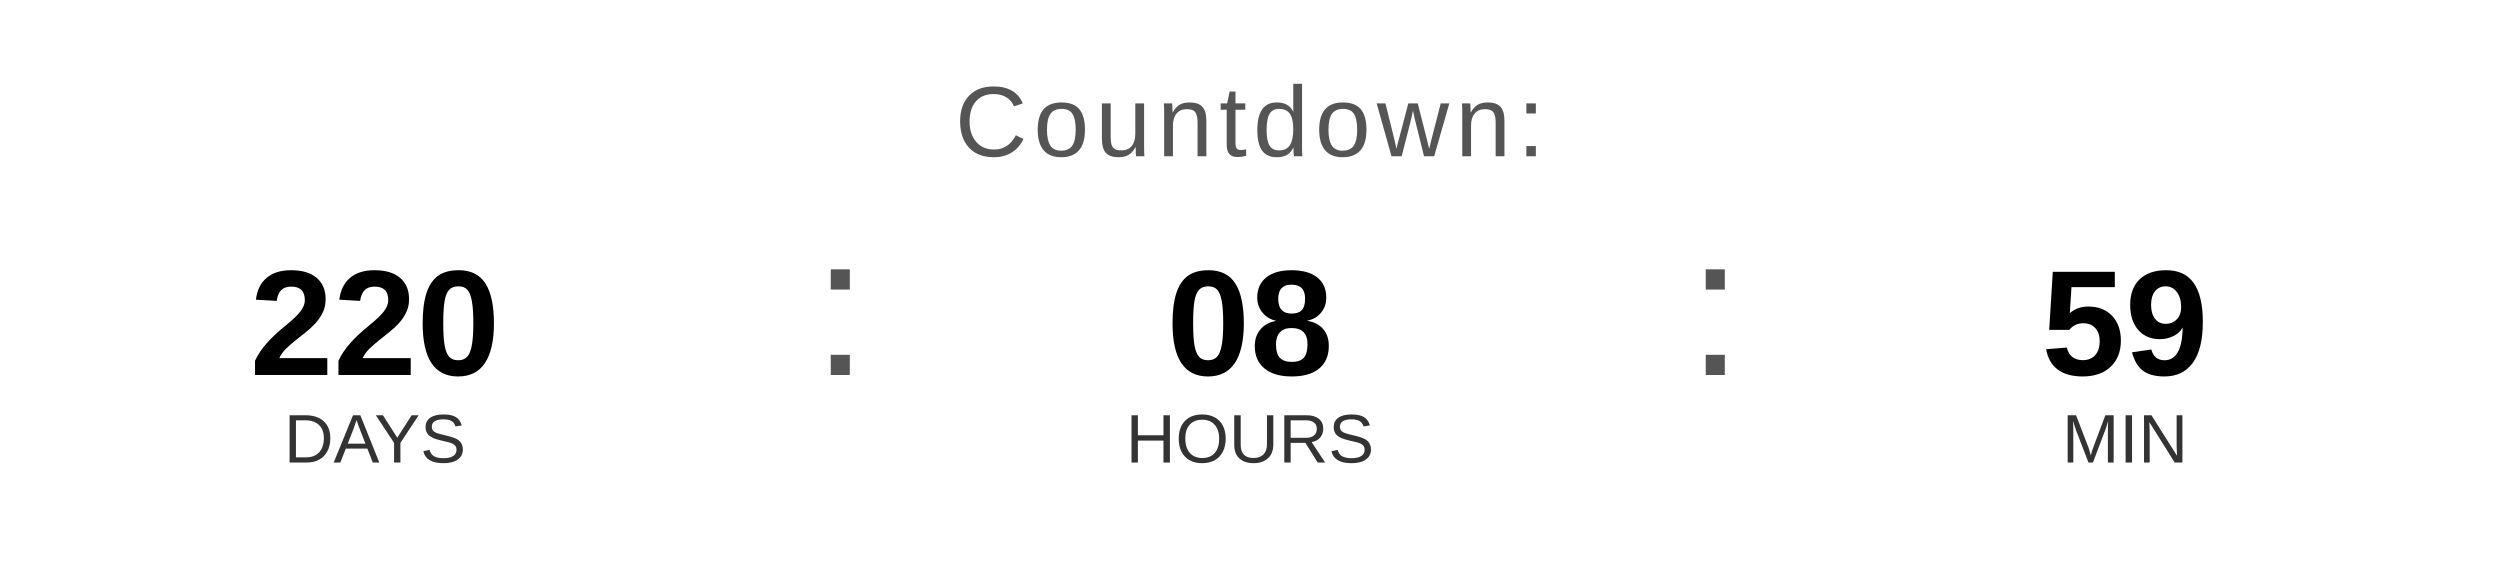
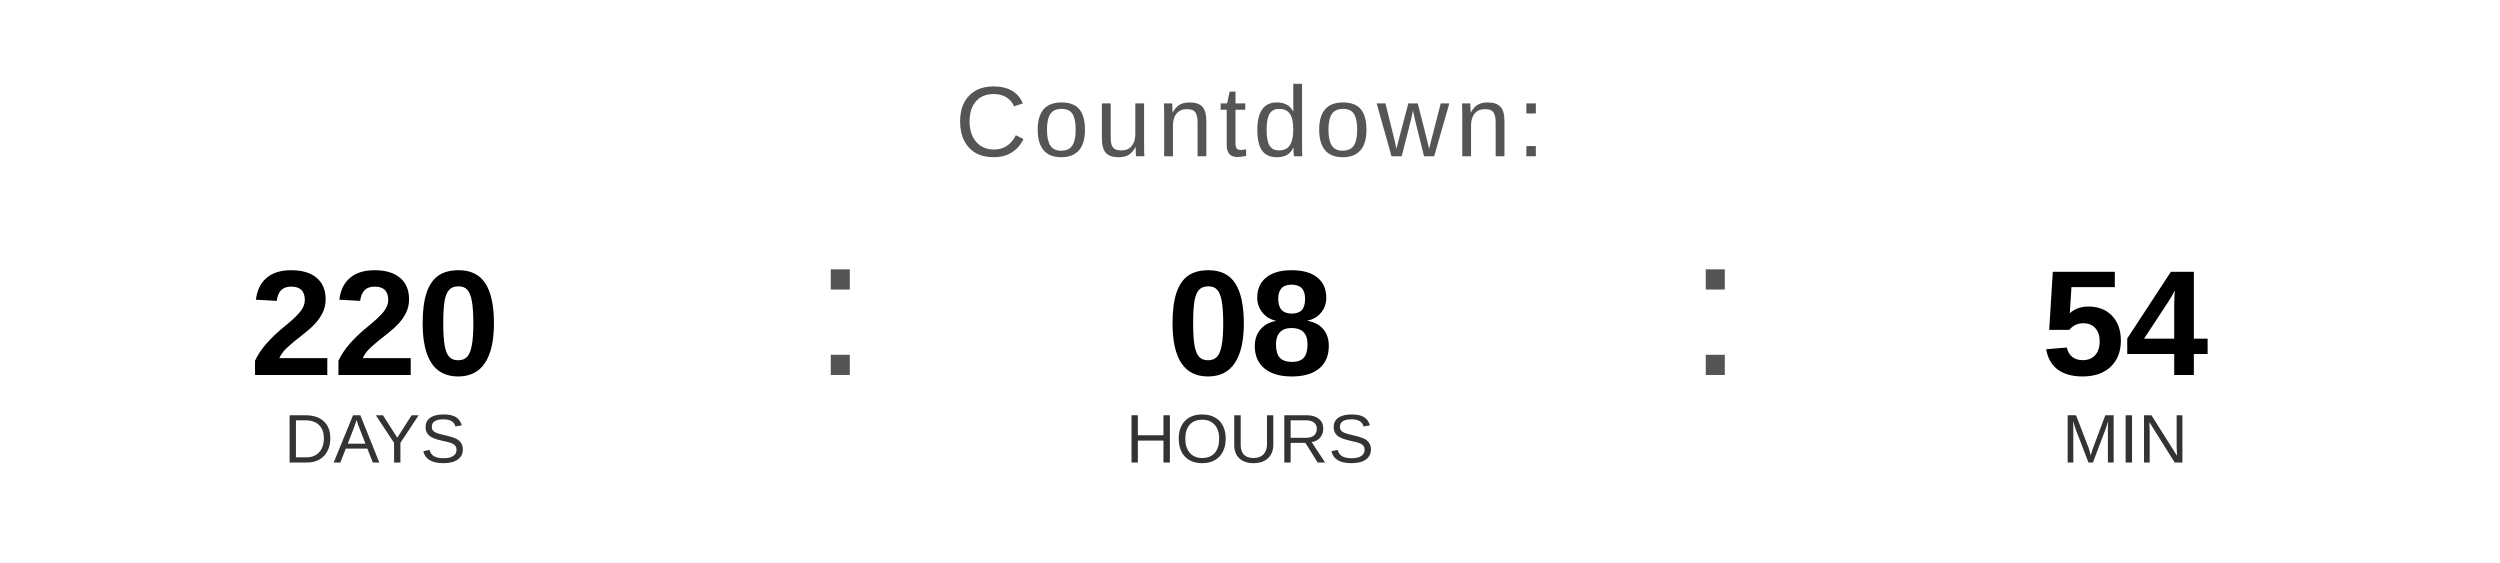
<svg xmlns="http://www.w3.org/2000/svg" width="400" height="90" viewBox="0 0 400 90">
  <text x="200" y="25" font-family="Arial, Helvetica, sans-serif" font-size="16" fill="#555555" text-anchor="middle" letter-spacing="1">
    Countdown:
  </text>
  <text x="60" y="60" font-family="Arial, Helvetica, sans-serif" font-size="24" font-weight="bold" fill="#000000" text-anchor="middle">220</text>
  <text x="60" y="74" font-family="Arial, Helvetica, sans-serif" font-size="11" fill="#333333" text-anchor="middle">DAYS</text>
  <text x="130" y="60" font-family="Arial, sans-serif" font-size="32" fill="#555555">:</text>
  <text x="200" y="60" font-family="Arial, Helvetica, sans-serif" font-size="24" font-weight="bold" fill="#000000" text-anchor="middle">08</text>
  <text x="200" y="74" font-family="Arial, Helvetica, sans-serif" font-size="11" fill="#333333" text-anchor="middle">HOURS</text>
  <text x="270" y="60" font-family="Arial, sans-serif" font-size="32" fill="#555555">:</text>
-   <text x="340" y="60" font-family="Arial, Helvetica, sans-serif" font-size="24" font-weight="bold" fill="#000000" text-anchor="middle">59</text>
+   <text x="340" y="60" font-family="Arial, Helvetica, sans-serif" font-size="24" font-weight="bold" fill="#000000" text-anchor="middle">54</text>
  <text x="340" y="74" font-family="Arial, Helvetica, sans-serif" font-size="11" fill="#333333" text-anchor="middle">MIN</text>
</svg>
